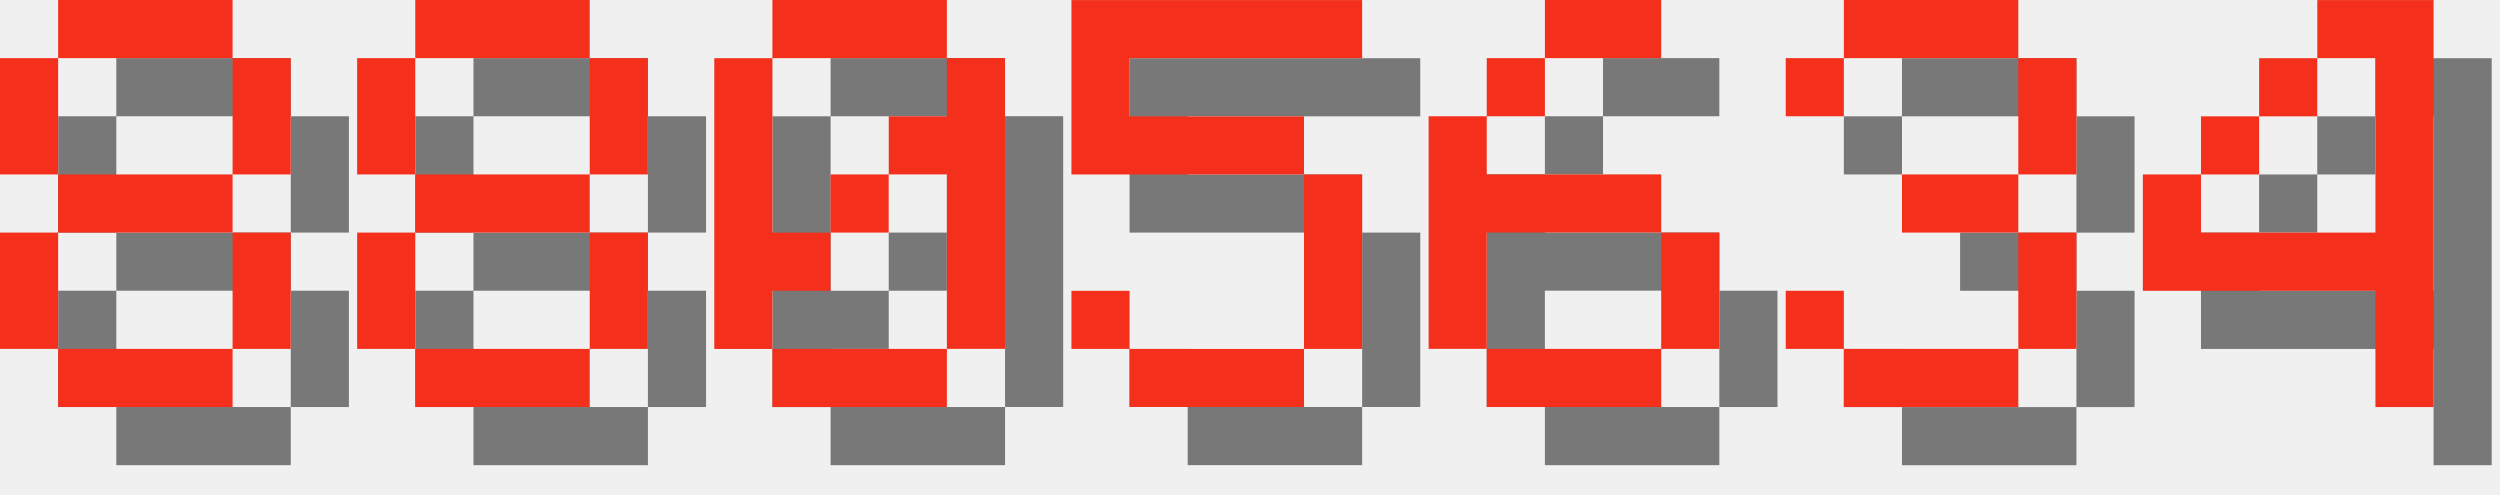
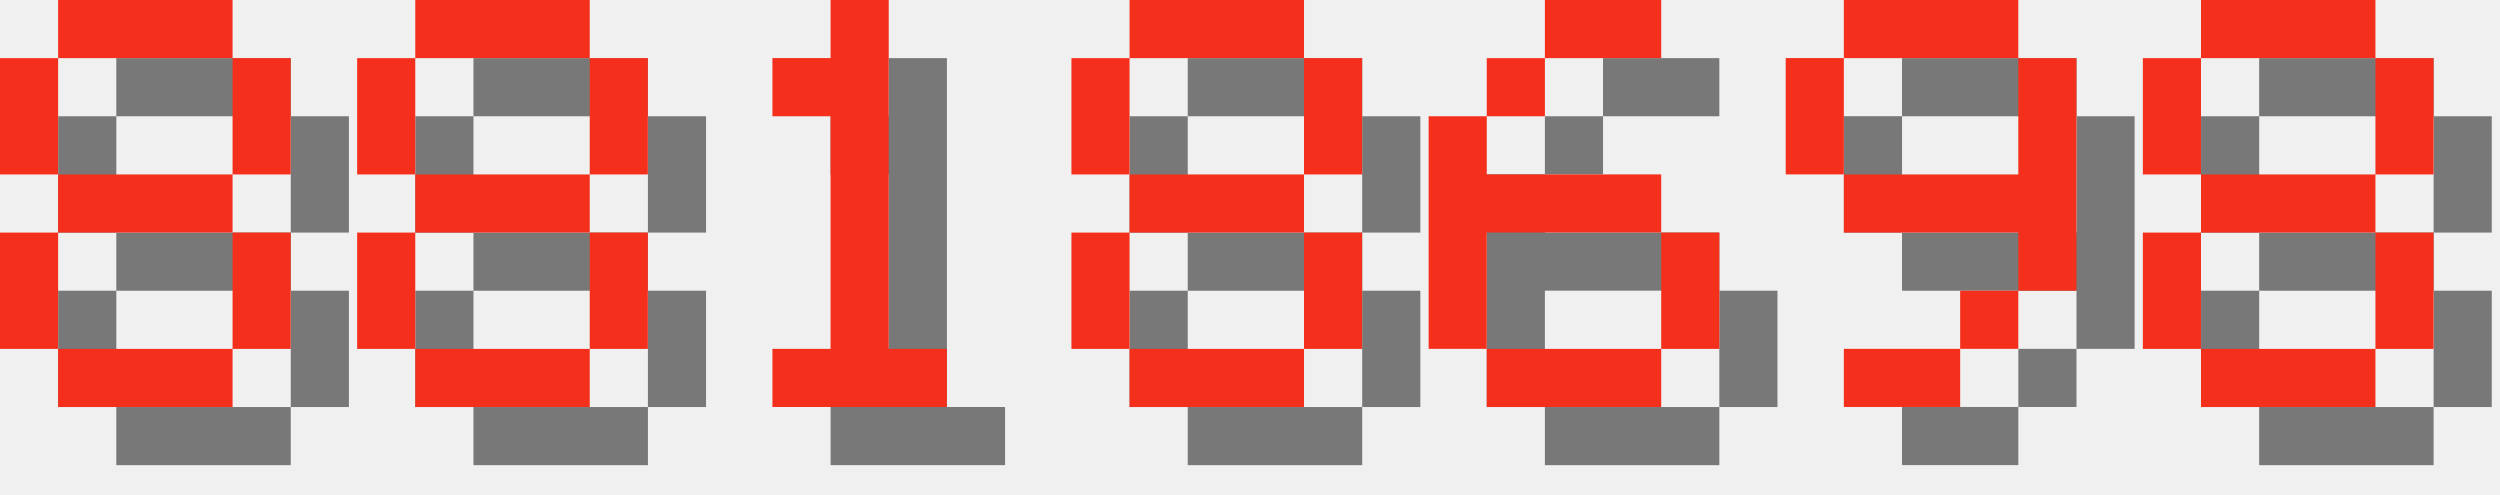
<svg xmlns="http://www.w3.org/2000/svg" version="1.1" width="182.0" height="36">
  <style>
        .text-foreground {
            fill: #F4301C;
        }
        .text-shadow {
            fill: #000000;
            fill-opacity: 0.5;
        }
    </style>
  <g class="digit" id="digit_8" transform="translate(0.0, 0), scale(4)">
    <path id="digit_8_shadow" class="text-shadow" d="m2.117 1.058v1.058h3.175v-1.058h-3.175zm3.175 1.058v2.117h1.058v-2.117h-1.058zm0 2.117h-3.175v1.058h3.175v-1.058zm0 1.058v2.117h1.058v-2.117h-1.058zm0 2.117h-3.175v1.058h3.175v-1.058zm-3.175 0v-2.117h-1.058v2.117h1.058zm0-3.175v-2.117h-1.058v2.117h1.058z" fill-opacity=".5" style="paint-order:stroke fill markers" />
    <path id="digit_8_fg" class="text-foreground" d="m1.058 0v1.058h3.175v-1.058h-3.175zm3.175 1.058v2.117h1.058v-2.117h-1.058zm0 2.117h-3.175v1.058h3.175v-1.058zm0 1.058v2.117h1.058v-2.117h-1.058zm0 2.117h-3.175v1.058h3.175v-1.058zm-3.175 0v-2.117h-1.058v2.117h1.058zm0-3.175v-2.117h-1.058v2.117h1.058z" fill="#fff" style="paint-order:stroke fill markers" />
  </g>
  <g class="digit" id="digit_8" transform="translate(26.0, 0), scale(4)">
    <path id="digit_8_shadow" class="text-shadow" d="m2.117 1.058v1.058h3.175v-1.058h-3.175zm3.175 1.058v2.117h1.058v-2.117h-1.058zm0 2.117h-3.175v1.058h3.175v-1.058zm0 1.058v2.117h1.058v-2.117h-1.058zm0 2.117h-3.175v1.058h3.175v-1.058zm-3.175 0v-2.117h-1.058v2.117h1.058zm0-3.175v-2.117h-1.058v2.117h1.058z" fill-opacity=".5" style="paint-order:stroke fill markers" />
    <path id="digit_8_fg" class="text-foreground" d="m1.058 0v1.058h3.175v-1.058h-3.175zm3.175 1.058v2.117h1.058v-2.117h-1.058zm0 2.117h-3.175v1.058h3.175v-1.058zm0 1.058v2.117h1.058v-2.117h-1.058zm0 2.117h-3.175v1.058h3.175v-1.058zm-3.175 0v-2.117h-1.058v2.117h1.058zm0-3.175v-2.117h-1.058v2.117h1.058z" fill="#fff" style="paint-order:stroke fill markers" />
  </g>
-   <g class="digit" id="digit_0" transform="translate(52.0, 0), scale(4)">
-     <path id="digit_0_shadow" class="text-shadow" d="m2.117 1.058v1.058h3.175v-1.058h-3.175zm3.175 1.058v1.058h-1.058v1.058h1.058v3.175h1.058v-5.292h-1.058zm0 5.292h-3.175v1.058h3.175v-1.058zm-3.175 0v-1.058h1.058v-1.058h-1.058v-3.175h-1.058v5.292h1.058zm1.058-2.117h1.058v-1.058h-1.058v1.058z" fill-opacity=".5" style="paint-order:stroke fill markers" />
-     <path id="digit_0_fg" class="text-foreground" d="m1.058 0v1.058h3.175v-1.058h-3.175zm3.175 1.058v1.058h-1.058v1.058h1.058v3.175h1.058v-5.292h-1.058zm0 5.292h-3.175v1.058h3.175v-1.058zm-3.175 0v-1.058h1.058v-1.058h-1.058v-3.175h-1.058v5.292h1.058zm1.058-2.117h1.058v-1.058h-1.058v1.058z" fill="#fff" style="paint-order:stroke fill markers" />
+   <g class="digit" id="digit_1" transform="translate(52.0, 0), scale(4)">
+     <path id="digit_1_shadow" class="text-shadow" d="m2.117 2.117v1.058h1.058v4.233h-1.058v1.058h3.175v-1.058h-1.058v-6.35h-1.058v1.058h-1.058z" fill-opacity=".5" style="paint-order:stroke fill markers" />
+     <path id="digit_1_fg" class="text-foreground" d="m1.058 1.058v1.058h1.058v4.233h-1.058v1.058h3.175v-1.058h-1.058v-6.35h-1.058v1.058h-1.058z" fill="#fff" style="paint-order:stroke fill markers" />
  </g>
-   <g class="digit" id="digit_5" transform="translate(78.0, 0), scale(4)">
-     <path id="digit_5_shadow" class="text-shadow" d="m1.058 1.058v3.175h4.233v3.175h-3.175v-1.058h-1.058v1.058h1.058v1.058h3.175v-1.058h1.058v-3.175h-1.058v-1.058h-3.175v-1.058h4.233v-1.058h-5.292z" fill-opacity=".5" style="paint-order:stroke fill markers" />
-     <path id="digit_5_fg" class="text-foreground" d="m0 0v3.175h4.233v3.175h-3.175v-1.058h-1.058v1.058h1.058v1.058h3.175v-1.058h1.058v-3.175h-1.058v-1.058h-3.175v-1.058h4.233v-1.058h-5.292z" fill="#fff" style="paint-order:stroke fill markers" />
+   <g class="digit" id="digit_8" transform="translate(78.0, 0), scale(4)">
+     <path id="digit_8_shadow" class="text-shadow" d="m2.117 1.058v1.058h3.175v-1.058h-3.175zm3.175 1.058v2.117h1.058v-2.117h-1.058zm0 2.117h-3.175v1.058h3.175v-1.058zm0 1.058v2.117h1.058v-2.117h-1.058zm0 2.117h-3.175v1.058h3.175v-1.058zm-3.175 0v-2.117h-1.058v2.117h1.058zm0-3.175v-2.117h-1.058v2.117h1.058z" fill-opacity=".5" style="paint-order:stroke fill markers" />
+     <path id="digit_8_fg" class="text-foreground" d="m1.058 0v1.058h3.175v-1.058h-3.175zm3.175 1.058v2.117h1.058v-2.117h-1.058zm0 2.117h-3.175v1.058h3.175v-1.058zm0 1.058v2.117h1.058v-2.117h-1.058zm0 2.117h-3.175v1.058h3.175v-1.058zm-3.175 0v-2.117h-1.058v2.117h1.058zm0-3.175v-2.117h-1.058v2.117h1.058z" fill="#fff" style="paint-order:stroke fill markers" />
  </g>
  <g class="digit" id="digit_6" transform="translate(104.0, 0), scale(4)">
    <path id="digit_6_shadow" class="text-shadow" d="m3.175 1.058v1.058h2.117v-1.058h-2.117zm0 1.058h-1.058v1.058h1.058v-1.058zm-1.058 1.058h-1.058v4.233h1.058v-2.117h3.175v-1.058h-3.175v-1.058zm3.175 2.117v2.117h1.058v-2.117h-1.058zm0 2.117h-3.175v1.058h3.175v-1.058z" fill-opacity=".5" style="paint-order:stroke fill markers" />
    <path id="digit_6_fg" class="text-foreground" d="m2.117 0v1.058h2.117v-1.058h-2.117zm0 1.058h-1.058v1.058h1.058v-1.058zm-1.058 1.058h-1.058v4.233h1.058v-2.117h3.175v-1.058h-3.175v-1.058zm3.175 2.117v2.117h1.058v-2.117h-1.058zm0 2.117h-3.175v1.058h3.175v-1.058z" fill="#fff" style="paint-order:stroke fill markers" />
  </g>
-   <g class="digit" id="digit_3" transform="translate(130.0, 0), scale(4)">
-     <path id="digit_3_shadow" class="text-shadow" d="m1.058 2.117v1.058h1.058v-1.058h3.175v2.117h-2.117v1.058h2.117v2.117h-3.175v-1.058h-1.058v1.058h1.058v1.058h3.175v-1.058h1.058v-2.117h-1.058v-1.058h1.058v-2.117h-1.058v-1.058h-3.175v1.058h-1.058z" fill-opacity=".5" style="paint-order:stroke fill markers" />
-     <path id="digit_3_fg" class="text-foreground" d="m0 1.058v1.058h1.058v-1.058h3.175v2.117h-2.117v1.058h2.117v2.117h-3.175v-1.058h-1.058v1.058h1.058v1.058h3.175v-1.058h1.058v-2.117h-1.058v-1.058h1.058v-2.117h-1.058v-1.058h-3.175v1.058h-1.058z" fill="#fff" style="paint-order:stroke fill markers" />
+   <g class="digit" id="digit_9" transform="translate(130.0, 0), scale(4)">
+     <path id="digit_9_shadow" class="text-shadow" d="m2.117 1.058v1.058h3.175v-1.058h-3.175zm3.175 1.058v2.117h-3.175v1.058h3.175v1.058h1.058v-4.233h-1.058zm0 4.233h-1.058v1.058h1.058v-1.058zm-1.058 1.058h-2.117v1.058h2.117v-1.058zm-2.117-3.175v-2.117h-1.058v2.117h1.058z" fill-opacity=".5" style="paint-order:stroke fill markers" />
+     <path id="digit_9_fg" class="text-foreground" d="m1.058 0v1.058h3.175v-1.058h-3.175zm3.175 1.058v2.117h-3.175v1.058h3.175v1.058h1.058v-4.233h-1.058zm0 4.233h-1.058v1.058h1.058v-1.058zm-1.058 1.058h-2.117v1.058h2.117v-1.058zm-2.117-3.175v-2.117h-1.058v2.117h1.058z" fill="#fff" style="paint-order:stroke fill markers" />
  </g>
-   <g class="digit" id="digit_4" transform="translate(156.0, 0), scale(4)">
-     <path id="digit_4_shadow" class="text-shadow" d="m4.233 1.058v1.058h1.058v3.175h-3.175v-1.058h-1.058v2.117h4.233v2.117h1.058v-7.408h-2.117zm-2.117 3.175h1.058v-1.058h-1.058v1.058zm1.058-1.058h1.058v-1.058h-1.058v1.058z" fill-opacity=".5" style="paint-order:stroke fill markers" />
-     <path id="digit_4_fg" class="text-foreground" d="m3.175 0v1.058h1.058v3.175h-3.175v-1.058h-1.058v2.117h4.233v2.117h1.058v-7.408h-2.117zm-2.117 3.175h1.058v-1.058h-1.058v1.058zm1.058-1.058h1.058v-1.058h-1.058v1.058z" fill="#fff" style="paint-order:stroke fill markers" />
+   <g class="digit" id="digit_8" transform="translate(156.0, 0), scale(4)">
+     <path id="digit_8_shadow" class="text-shadow" d="m2.117 1.058v1.058h3.175v-1.058h-3.175zm3.175 1.058v2.117h1.058v-2.117h-1.058zm0 2.117h-3.175v1.058h3.175v-1.058zm0 1.058v2.117h1.058v-2.117h-1.058zm0 2.117h-3.175v1.058h3.175v-1.058zm-3.175 0v-2.117h-1.058v2.117h1.058zm0-3.175v-2.117h-1.058v2.117h1.058z" fill-opacity=".5" style="paint-order:stroke fill markers" />
+     <path id="digit_8_fg" class="text-foreground" d="m1.058 0v1.058h3.175v-1.058h-3.175zm3.175 1.058v2.117h1.058v-2.117h-1.058zm0 2.117h-3.175v1.058h3.175v-1.058zm0 1.058v2.117h1.058v-2.117h-1.058zm0 2.117h-3.175v1.058h3.175v-1.058zm-3.175 0v-2.117h-1.058v2.117h1.058zm0-3.175v-2.117h-1.058v2.117h1.058z" fill="#fff" style="paint-order:stroke fill markers" />
  </g>
</svg>
